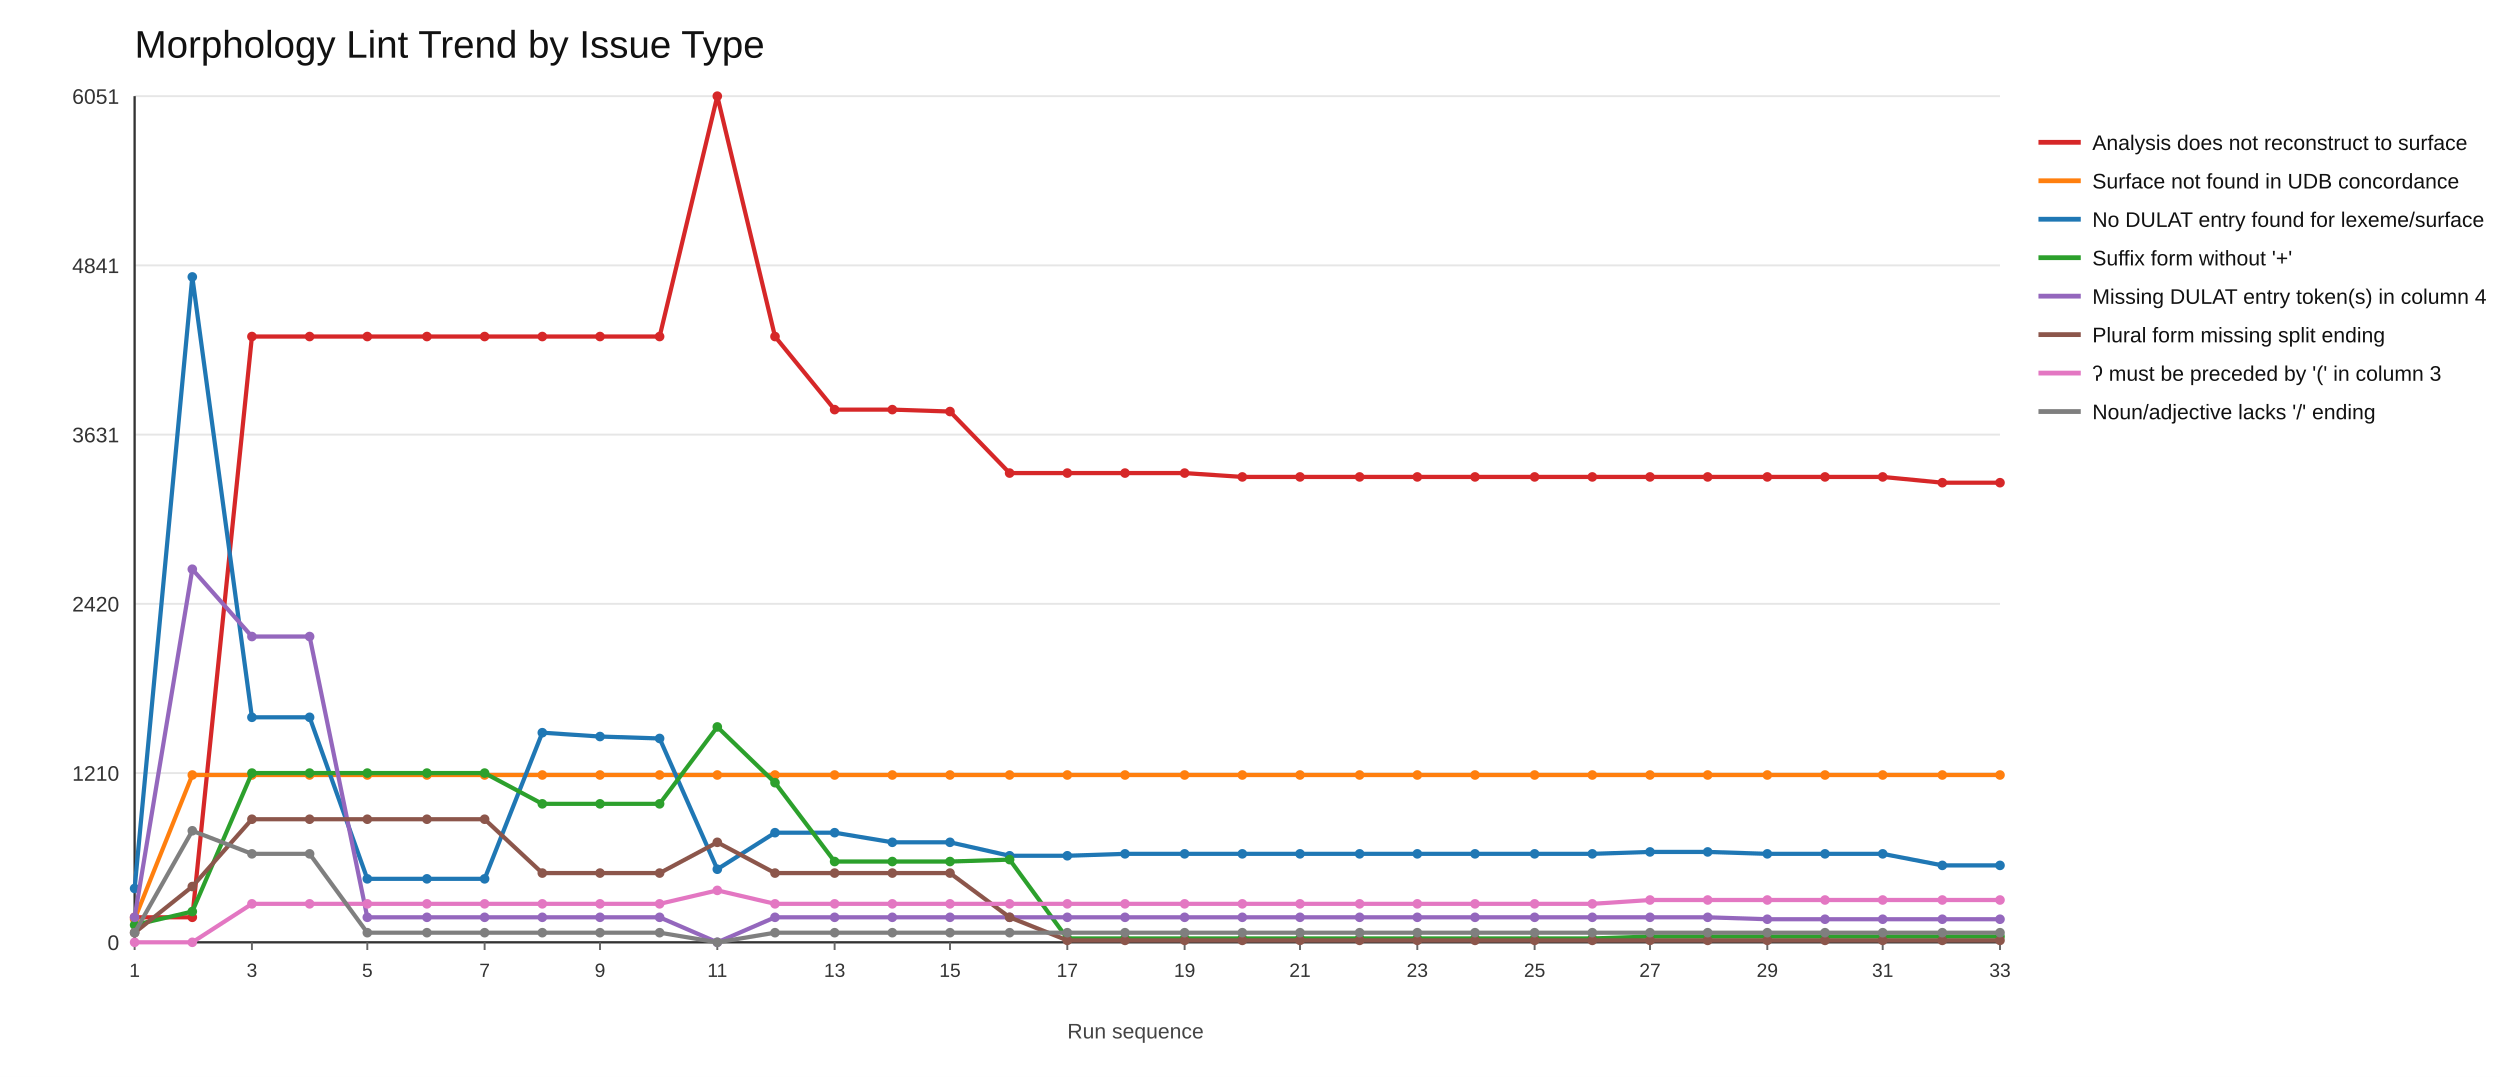
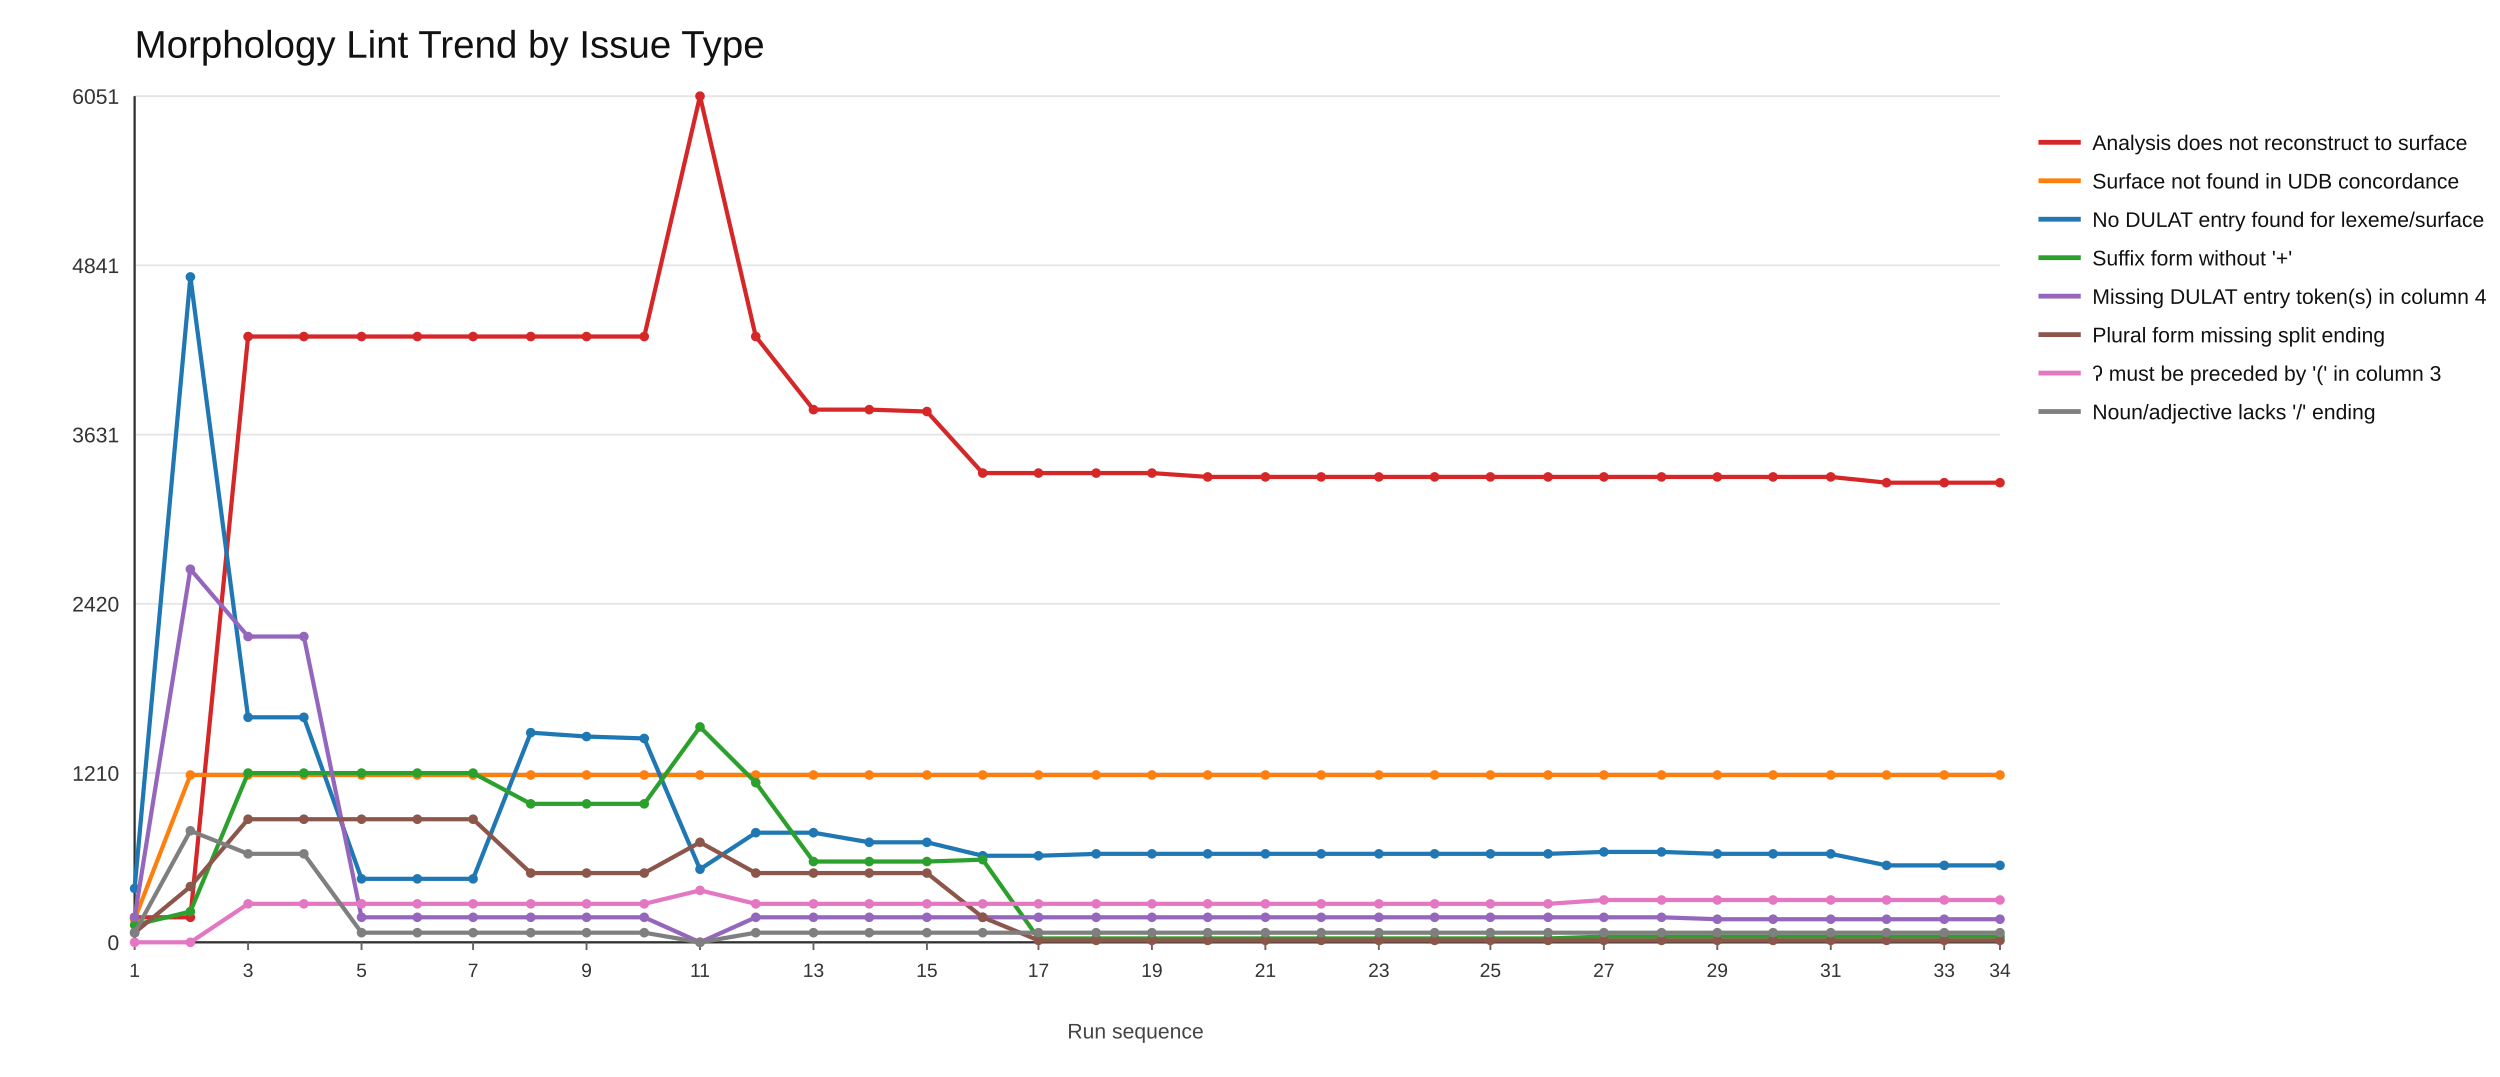
<svg xmlns="http://www.w3.org/2000/svg" width="1300" height="560">
  <rect x="0" y="0" width="1300" height="560" fill="#ffffff" />
  <text x="70" y="30" font-size="20" font-family="Arial" fill="#111">Morphology Lint Trend by Issue Type</text>
  <line x1="70" y1="490" x2="1040" y2="490" stroke="#e6e6e6" stroke-width="1" />
  <text x="62" y="494" font-size="11" font-family="Arial" fill="#333" text-anchor="end">0</text>
  <line x1="70" y1="402" x2="1040" y2="402" stroke="#e6e6e6" stroke-width="1" />
  <text x="62" y="406" font-size="11" font-family="Arial" fill="#333" text-anchor="end">1210</text>
  <line x1="70" y1="314" x2="1040" y2="314" stroke="#e6e6e6" stroke-width="1" />
  <text x="62" y="318" font-size="11" font-family="Arial" fill="#333" text-anchor="end">2420</text>
  <line x1="70" y1="226" x2="1040" y2="226" stroke="#e6e6e6" stroke-width="1" />
  <text x="62" y="230" font-size="11" font-family="Arial" fill="#333" text-anchor="end">3631</text>
  <line x1="70" y1="138" x2="1040" y2="138" stroke="#e6e6e6" stroke-width="1" />
  <text x="62" y="142" font-size="11" font-family="Arial" fill="#333" text-anchor="end">4841</text>
  <line x1="70" y1="50" x2="1040" y2="50" stroke="#e6e6e6" stroke-width="1" />
  <text x="62" y="54" font-size="11" font-family="Arial" fill="#333" text-anchor="end">6051</text>
  <line x1="70" y1="490" x2="1040" y2="490" stroke="#333" stroke-width="1.2" />
  <line x1="70" y1="50" x2="70" y2="490" stroke="#333" stroke-width="1.2" />
  <line x1="70" y1="490" x2="70" y2="494" stroke="#666" stroke-width="1" />
  <text x="70" y="508" font-size="10" font-family="Arial" fill="#333" text-anchor="middle">1</text>
-   <line x1="131" y1="490" x2="131" y2="494" stroke="#666" stroke-width="1" />
-   <text x="131" y="508" font-size="10" font-family="Arial" fill="#333" text-anchor="middle">3</text>
-   <line x1="191" y1="490" x2="191" y2="494" stroke="#666" stroke-width="1" />
-   <text x="191" y="508" font-size="10" font-family="Arial" fill="#333" text-anchor="middle">5</text>
-   <line x1="252" y1="490" x2="252" y2="494" stroke="#666" stroke-width="1" />
-   <text x="252" y="508" font-size="10" font-family="Arial" fill="#333" text-anchor="middle">7</text>
-   <line x1="312" y1="490" x2="312" y2="494" stroke="#666" stroke-width="1" />
-   <text x="312" y="508" font-size="10" font-family="Arial" fill="#333" text-anchor="middle">9</text>
-   <line x1="373" y1="490" x2="373" y2="494" stroke="#666" stroke-width="1" />
-   <text x="373" y="508" font-size="10" font-family="Arial" fill="#333" text-anchor="middle">11</text>
-   <line x1="434" y1="490" x2="434" y2="494" stroke="#666" stroke-width="1" />
-   <text x="434" y="508" font-size="10" font-family="Arial" fill="#333" text-anchor="middle">13</text>
-   <line x1="494" y1="490" x2="494" y2="494" stroke="#666" stroke-width="1" />
-   <text x="494" y="508" font-size="10" font-family="Arial" fill="#333" text-anchor="middle">15</text>
-   <line x1="555" y1="490" x2="555" y2="494" stroke="#666" stroke-width="1" />
-   <text x="555" y="508" font-size="10" font-family="Arial" fill="#333" text-anchor="middle">17</text>
-   <line x1="616" y1="490" x2="616" y2="494" stroke="#666" stroke-width="1" />
-   <text x="616" y="508" font-size="10" font-family="Arial" fill="#333" text-anchor="middle">19</text>
-   <line x1="676" y1="490" x2="676" y2="494" stroke="#666" stroke-width="1" />
-   <text x="676" y="508" font-size="10" font-family="Arial" fill="#333" text-anchor="middle">21</text>
-   <line x1="737" y1="490" x2="737" y2="494" stroke="#666" stroke-width="1" />
-   <text x="737" y="508" font-size="10" font-family="Arial" fill="#333" text-anchor="middle">23</text>
-   <line x1="798" y1="490" x2="798" y2="494" stroke="#666" stroke-width="1" />
-   <text x="798" y="508" font-size="10" font-family="Arial" fill="#333" text-anchor="middle">25</text>
-   <line x1="858" y1="490" x2="858" y2="494" stroke="#666" stroke-width="1" />
-   <text x="858" y="508" font-size="10" font-family="Arial" fill="#333" text-anchor="middle">27</text>
-   <line x1="919" y1="490" x2="919" y2="494" stroke="#666" stroke-width="1" />
-   <text x="919" y="508" font-size="10" font-family="Arial" fill="#333" text-anchor="middle">29</text>
-   <line x1="979" y1="490" x2="979" y2="494" stroke="#666" stroke-width="1" />
-   <text x="979" y="508" font-size="10" font-family="Arial" fill="#333" text-anchor="middle">31</text>
+   <line x1="129" y1="490" x2="129" y2="494" stroke="#666" stroke-width="1" />
+   <text x="129" y="508" font-size="10" font-family="Arial" fill="#333" text-anchor="middle">3</text>
+   <line x1="188" y1="490" x2="188" y2="494" stroke="#666" stroke-width="1" />
+   <text x="188" y="508" font-size="10" font-family="Arial" fill="#333" text-anchor="middle">5</text>
+   <line x1="246" y1="490" x2="246" y2="494" stroke="#666" stroke-width="1" />
+   <text x="246" y="508" font-size="10" font-family="Arial" fill="#333" text-anchor="middle">7</text>
+   <line x1="305" y1="490" x2="305" y2="494" stroke="#666" stroke-width="1" />
+   <text x="305" y="508" font-size="10" font-family="Arial" fill="#333" text-anchor="middle">9</text>
+   <line x1="364" y1="490" x2="364" y2="494" stroke="#666" stroke-width="1" />
+   <text x="364" y="508" font-size="10" font-family="Arial" fill="#333" text-anchor="middle">11</text>
+   <line x1="423" y1="490" x2="423" y2="494" stroke="#666" stroke-width="1" />
+   <text x="423" y="508" font-size="10" font-family="Arial" fill="#333" text-anchor="middle">13</text>
+   <line x1="482" y1="490" x2="482" y2="494" stroke="#666" stroke-width="1" />
+   <text x="482" y="508" font-size="10" font-family="Arial" fill="#333" text-anchor="middle">15</text>
+   <line x1="540" y1="490" x2="540" y2="494" stroke="#666" stroke-width="1" />
+   <text x="540" y="508" font-size="10" font-family="Arial" fill="#333" text-anchor="middle">17</text>
+   <line x1="599" y1="490" x2="599" y2="494" stroke="#666" stroke-width="1" />
+   <text x="599" y="508" font-size="10" font-family="Arial" fill="#333" text-anchor="middle">19</text>
+   <line x1="658" y1="490" x2="658" y2="494" stroke="#666" stroke-width="1" />
+   <text x="658" y="508" font-size="10" font-family="Arial" fill="#333" text-anchor="middle">21</text>
+   <line x1="717" y1="490" x2="717" y2="494" stroke="#666" stroke-width="1" />
+   <text x="717" y="508" font-size="10" font-family="Arial" fill="#333" text-anchor="middle">23</text>
+   <line x1="775" y1="490" x2="775" y2="494" stroke="#666" stroke-width="1" />
+   <text x="775" y="508" font-size="10" font-family="Arial" fill="#333" text-anchor="middle">25</text>
+   <line x1="834" y1="490" x2="834" y2="494" stroke="#666" stroke-width="1" />
+   <text x="834" y="508" font-size="10" font-family="Arial" fill="#333" text-anchor="middle">27</text>
+   <line x1="893" y1="490" x2="893" y2="494" stroke="#666" stroke-width="1" />
+   <text x="893" y="508" font-size="10" font-family="Arial" fill="#333" text-anchor="middle">29</text>
+   <line x1="952" y1="490" x2="952" y2="494" stroke="#666" stroke-width="1" />
+   <text x="952" y="508" font-size="10" font-family="Arial" fill="#333" text-anchor="middle">31</text>
+   <line x1="1011" y1="490" x2="1011" y2="494" stroke="#666" stroke-width="1" />
+   <text x="1011" y="508" font-size="10" font-family="Arial" fill="#333" text-anchor="middle">33</text>
  <line x1="1040" y1="490" x2="1040" y2="494" stroke="#666" stroke-width="1" />
-   <text x="1040" y="508" font-size="10" font-family="Arial" fill="#333" text-anchor="middle">33</text>
-   <polyline fill="none" stroke="#d62728" stroke-width="2.2" points="70,477 100,477 131,175 161,175 191,175 222,175 252,175 282,175 312,175 343,175 373,50 403,175 434,213 464,213 494,214 525,246 555,246 585,246 616,246 646,248 676,248 707,248 737,248 767,248 798,248 828,248 858,248 888,248 919,248 949,248 979,248 1010,251 1040,251" />
+   <text x="1040" y="508" font-size="10" font-family="Arial" fill="#333" text-anchor="middle">34</text>
+   <polyline fill="none" stroke="#d62728" stroke-width="2.2" points="70,477 99,477 129,175 158,175 188,175 217,175 246,175 276,175 305,175 335,175 364,50 393,175 423,213 452,213 482,214 511,246 540,246 570,246 599,246 628,248 658,248 687,248 717,248 746,248 775,248 805,248 834,248 864,248 893,248 922,248 952,248 981,251 1011,251 1040,251" />
  <circle cx="70" cy="477" r="2.5" fill="#d62728" />
-   <circle cx="100" cy="477" r="2.5" fill="#d62728" />
-   <circle cx="131" cy="175" r="2.5" fill="#d62728" />
-   <circle cx="161" cy="175" r="2.5" fill="#d62728" />
-   <circle cx="191" cy="175" r="2.5" fill="#d62728" />
-   <circle cx="222" cy="175" r="2.5" fill="#d62728" />
-   <circle cx="252" cy="175" r="2.5" fill="#d62728" />
-   <circle cx="282" cy="175" r="2.5" fill="#d62728" />
-   <circle cx="312" cy="175" r="2.5" fill="#d62728" />
-   <circle cx="343" cy="175" r="2.5" fill="#d62728" />
-   <circle cx="373" cy="50" r="2.5" fill="#d62728" />
-   <circle cx="403" cy="175" r="2.5" fill="#d62728" />
-   <circle cx="434" cy="213" r="2.5" fill="#d62728" />
-   <circle cx="464" cy="213" r="2.5" fill="#d62728" />
-   <circle cx="494" cy="214" r="2.5" fill="#d62728" />
-   <circle cx="525" cy="246" r="2.5" fill="#d62728" />
-   <circle cx="555" cy="246" r="2.5" fill="#d62728" />
-   <circle cx="585" cy="246" r="2.5" fill="#d62728" />
-   <circle cx="616" cy="246" r="2.5" fill="#d62728" />
-   <circle cx="646" cy="248" r="2.5" fill="#d62728" />
-   <circle cx="676" cy="248" r="2.5" fill="#d62728" />
-   <circle cx="707" cy="248" r="2.5" fill="#d62728" />
-   <circle cx="737" cy="248" r="2.5" fill="#d62728" />
-   <circle cx="767" cy="248" r="2.5" fill="#d62728" />
-   <circle cx="798" cy="248" r="2.5" fill="#d62728" />
-   <circle cx="828" cy="248" r="2.5" fill="#d62728" />
-   <circle cx="858" cy="248" r="2.5" fill="#d62728" />
-   <circle cx="888" cy="248" r="2.5" fill="#d62728" />
-   <circle cx="919" cy="248" r="2.5" fill="#d62728" />
-   <circle cx="949" cy="248" r="2.5" fill="#d62728" />
-   <circle cx="979" cy="248" r="2.5" fill="#d62728" />
-   <circle cx="1010" cy="251" r="2.5" fill="#d62728" />
+   <circle cx="99" cy="477" r="2.5" fill="#d62728" />
+   <circle cx="129" cy="175" r="2.5" fill="#d62728" />
+   <circle cx="158" cy="175" r="2.5" fill="#d62728" />
+   <circle cx="188" cy="175" r="2.5" fill="#d62728" />
+   <circle cx="217" cy="175" r="2.5" fill="#d62728" />
+   <circle cx="246" cy="175" r="2.5" fill="#d62728" />
+   <circle cx="276" cy="175" r="2.5" fill="#d62728" />
+   <circle cx="305" cy="175" r="2.5" fill="#d62728" />
+   <circle cx="335" cy="175" r="2.5" fill="#d62728" />
+   <circle cx="364" cy="50" r="2.5" fill="#d62728" />
+   <circle cx="393" cy="175" r="2.5" fill="#d62728" />
+   <circle cx="423" cy="213" r="2.5" fill="#d62728" />
+   <circle cx="452" cy="213" r="2.5" fill="#d62728" />
+   <circle cx="482" cy="214" r="2.5" fill="#d62728" />
+   <circle cx="511" cy="246" r="2.5" fill="#d62728" />
+   <circle cx="540" cy="246" r="2.5" fill="#d62728" />
+   <circle cx="570" cy="246" r="2.5" fill="#d62728" />
+   <circle cx="599" cy="246" r="2.5" fill="#d62728" />
+   <circle cx="628" cy="248" r="2.5" fill="#d62728" />
+   <circle cx="658" cy="248" r="2.5" fill="#d62728" />
+   <circle cx="687" cy="248" r="2.5" fill="#d62728" />
+   <circle cx="717" cy="248" r="2.5" fill="#d62728" />
+   <circle cx="746" cy="248" r="2.5" fill="#d62728" />
+   <circle cx="775" cy="248" r="2.5" fill="#d62728" />
+   <circle cx="805" cy="248" r="2.5" fill="#d62728" />
+   <circle cx="834" cy="248" r="2.5" fill="#d62728" />
+   <circle cx="864" cy="248" r="2.5" fill="#d62728" />
+   <circle cx="893" cy="248" r="2.5" fill="#d62728" />
+   <circle cx="922" cy="248" r="2.5" fill="#d62728" />
+   <circle cx="952" cy="248" r="2.5" fill="#d62728" />
+   <circle cx="981" cy="251" r="2.5" fill="#d62728" />
+   <circle cx="1011" cy="251" r="2.5" fill="#d62728" />
  <circle cx="1040" cy="251" r="2.5" fill="#d62728" />
  <line x1="1060" y1="74" x2="1082" y2="74" stroke="#d62728" stroke-width="2.5" />
  <text x="1088" y="78" font-size="11" font-family="Arial" fill="#111">Analysis does not reconstruct to surface</text>
-   <polyline fill="none" stroke="#ff7f0e" stroke-width="2.2" points="70,478 100,403 131,403 161,403 191,403 222,403 252,403 282,403 312,403 343,403 373,403 403,403 434,403 464,403 494,403 525,403 555,403 585,403 616,403 646,403 676,403 707,403 737,403 767,403 798,403 828,403 858,403 888,403 919,403 949,403 979,403 1010,403 1040,403" />
+   <polyline fill="none" stroke="#ff7f0e" stroke-width="2.2" points="70,478 99,403 129,403 158,403 188,403 217,403 246,403 276,403 305,403 335,403 364,403 393,403 423,403 452,403 482,403 511,403 540,403 570,403 599,403 628,403 658,403 687,403 717,403 746,403 775,403 805,403 834,403 864,403 893,403 922,403 952,403 981,403 1011,403 1040,403" />
  <circle cx="70" cy="478" r="2.5" fill="#ff7f0e" />
-   <circle cx="100" cy="403" r="2.5" fill="#ff7f0e" />
-   <circle cx="131" cy="403" r="2.5" fill="#ff7f0e" />
-   <circle cx="161" cy="403" r="2.5" fill="#ff7f0e" />
-   <circle cx="191" cy="403" r="2.5" fill="#ff7f0e" />
-   <circle cx="222" cy="403" r="2.5" fill="#ff7f0e" />
-   <circle cx="252" cy="403" r="2.5" fill="#ff7f0e" />
-   <circle cx="282" cy="403" r="2.5" fill="#ff7f0e" />
-   <circle cx="312" cy="403" r="2.5" fill="#ff7f0e" />
-   <circle cx="343" cy="403" r="2.5" fill="#ff7f0e" />
-   <circle cx="373" cy="403" r="2.5" fill="#ff7f0e" />
-   <circle cx="403" cy="403" r="2.5" fill="#ff7f0e" />
-   <circle cx="434" cy="403" r="2.5" fill="#ff7f0e" />
-   <circle cx="464" cy="403" r="2.5" fill="#ff7f0e" />
-   <circle cx="494" cy="403" r="2.5" fill="#ff7f0e" />
-   <circle cx="525" cy="403" r="2.5" fill="#ff7f0e" />
-   <circle cx="555" cy="403" r="2.5" fill="#ff7f0e" />
-   <circle cx="585" cy="403" r="2.5" fill="#ff7f0e" />
-   <circle cx="616" cy="403" r="2.5" fill="#ff7f0e" />
-   <circle cx="646" cy="403" r="2.5" fill="#ff7f0e" />
-   <circle cx="676" cy="403" r="2.5" fill="#ff7f0e" />
-   <circle cx="707" cy="403" r="2.5" fill="#ff7f0e" />
-   <circle cx="737" cy="403" r="2.5" fill="#ff7f0e" />
-   <circle cx="767" cy="403" r="2.5" fill="#ff7f0e" />
-   <circle cx="798" cy="403" r="2.5" fill="#ff7f0e" />
-   <circle cx="828" cy="403" r="2.5" fill="#ff7f0e" />
-   <circle cx="858" cy="403" r="2.5" fill="#ff7f0e" />
-   <circle cx="888" cy="403" r="2.5" fill="#ff7f0e" />
-   <circle cx="919" cy="403" r="2.5" fill="#ff7f0e" />
-   <circle cx="949" cy="403" r="2.5" fill="#ff7f0e" />
-   <circle cx="979" cy="403" r="2.5" fill="#ff7f0e" />
-   <circle cx="1010" cy="403" r="2.5" fill="#ff7f0e" />
+   <circle cx="99" cy="403" r="2.5" fill="#ff7f0e" />
+   <circle cx="129" cy="403" r="2.5" fill="#ff7f0e" />
+   <circle cx="158" cy="403" r="2.5" fill="#ff7f0e" />
+   <circle cx="188" cy="403" r="2.5" fill="#ff7f0e" />
+   <circle cx="217" cy="403" r="2.5" fill="#ff7f0e" />
+   <circle cx="246" cy="403" r="2.5" fill="#ff7f0e" />
+   <circle cx="276" cy="403" r="2.5" fill="#ff7f0e" />
+   <circle cx="305" cy="403" r="2.5" fill="#ff7f0e" />
+   <circle cx="335" cy="403" r="2.5" fill="#ff7f0e" />
+   <circle cx="364" cy="403" r="2.5" fill="#ff7f0e" />
+   <circle cx="393" cy="403" r="2.5" fill="#ff7f0e" />
+   <circle cx="423" cy="403" r="2.5" fill="#ff7f0e" />
+   <circle cx="452" cy="403" r="2.5" fill="#ff7f0e" />
+   <circle cx="482" cy="403" r="2.5" fill="#ff7f0e" />
+   <circle cx="511" cy="403" r="2.5" fill="#ff7f0e" />
+   <circle cx="540" cy="403" r="2.5" fill="#ff7f0e" />
+   <circle cx="570" cy="403" r="2.5" fill="#ff7f0e" />
+   <circle cx="599" cy="403" r="2.5" fill="#ff7f0e" />
+   <circle cx="628" cy="403" r="2.5" fill="#ff7f0e" />
+   <circle cx="658" cy="403" r="2.5" fill="#ff7f0e" />
+   <circle cx="687" cy="403" r="2.5" fill="#ff7f0e" />
+   <circle cx="717" cy="403" r="2.5" fill="#ff7f0e" />
+   <circle cx="746" cy="403" r="2.5" fill="#ff7f0e" />
+   <circle cx="775" cy="403" r="2.5" fill="#ff7f0e" />
+   <circle cx="805" cy="403" r="2.5" fill="#ff7f0e" />
+   <circle cx="834" cy="403" r="2.5" fill="#ff7f0e" />
+   <circle cx="864" cy="403" r="2.5" fill="#ff7f0e" />
+   <circle cx="893" cy="403" r="2.5" fill="#ff7f0e" />
+   <circle cx="922" cy="403" r="2.5" fill="#ff7f0e" />
+   <circle cx="952" cy="403" r="2.5" fill="#ff7f0e" />
+   <circle cx="981" cy="403" r="2.5" fill="#ff7f0e" />
+   <circle cx="1011" cy="403" r="2.5" fill="#ff7f0e" />
  <circle cx="1040" cy="403" r="2.5" fill="#ff7f0e" />
  <line x1="1060" y1="94" x2="1082" y2="94" stroke="#ff7f0e" stroke-width="2.5" />
  <text x="1088" y="98" font-size="11" font-family="Arial" fill="#111">Surface not found in UDB concordance</text>
-   <polyline fill="none" stroke="#1f77b4" stroke-width="2.2" points="70,462 100,144 131,373 161,373 191,457 222,457 252,457 282,381 312,383 343,384 373,452 403,433 434,433 464,438 494,438 525,445 555,445 585,444 616,444 646,444 676,444 707,444 737,444 767,444 798,444 828,444 858,443 888,443 919,444 949,444 979,444 1010,450 1040,450" />
+   <polyline fill="none" stroke="#1f77b4" stroke-width="2.2" points="70,462 99,144 129,373 158,373 188,457 217,457 246,457 276,381 305,383 335,384 364,452 393,433 423,433 452,438 482,438 511,445 540,445 570,444 599,444 628,444 658,444 687,444 717,444 746,444 775,444 805,444 834,443 864,443 893,444 922,444 952,444 981,450 1011,450 1040,450" />
  <circle cx="70" cy="462" r="2.5" fill="#1f77b4" />
-   <circle cx="100" cy="144" r="2.5" fill="#1f77b4" />
-   <circle cx="131" cy="373" r="2.5" fill="#1f77b4" />
-   <circle cx="161" cy="373" r="2.5" fill="#1f77b4" />
-   <circle cx="191" cy="457" r="2.5" fill="#1f77b4" />
-   <circle cx="222" cy="457" r="2.5" fill="#1f77b4" />
-   <circle cx="252" cy="457" r="2.5" fill="#1f77b4" />
-   <circle cx="282" cy="381" r="2.5" fill="#1f77b4" />
-   <circle cx="312" cy="383" r="2.5" fill="#1f77b4" />
-   <circle cx="343" cy="384" r="2.5" fill="#1f77b4" />
-   <circle cx="373" cy="452" r="2.5" fill="#1f77b4" />
-   <circle cx="403" cy="433" r="2.5" fill="#1f77b4" />
-   <circle cx="434" cy="433" r="2.5" fill="#1f77b4" />
-   <circle cx="464" cy="438" r="2.5" fill="#1f77b4" />
-   <circle cx="494" cy="438" r="2.5" fill="#1f77b4" />
-   <circle cx="525" cy="445" r="2.5" fill="#1f77b4" />
-   <circle cx="555" cy="445" r="2.5" fill="#1f77b4" />
-   <circle cx="585" cy="444" r="2.5" fill="#1f77b4" />
-   <circle cx="616" cy="444" r="2.5" fill="#1f77b4" />
-   <circle cx="646" cy="444" r="2.5" fill="#1f77b4" />
-   <circle cx="676" cy="444" r="2.5" fill="#1f77b4" />
-   <circle cx="707" cy="444" r="2.5" fill="#1f77b4" />
-   <circle cx="737" cy="444" r="2.5" fill="#1f77b4" />
-   <circle cx="767" cy="444" r="2.5" fill="#1f77b4" />
-   <circle cx="798" cy="444" r="2.5" fill="#1f77b4" />
-   <circle cx="828" cy="444" r="2.5" fill="#1f77b4" />
-   <circle cx="858" cy="443" r="2.5" fill="#1f77b4" />
-   <circle cx="888" cy="443" r="2.5" fill="#1f77b4" />
-   <circle cx="919" cy="444" r="2.5" fill="#1f77b4" />
-   <circle cx="949" cy="444" r="2.5" fill="#1f77b4" />
-   <circle cx="979" cy="444" r="2.5" fill="#1f77b4" />
-   <circle cx="1010" cy="450" r="2.5" fill="#1f77b4" />
+   <circle cx="99" cy="144" r="2.5" fill="#1f77b4" />
+   <circle cx="129" cy="373" r="2.5" fill="#1f77b4" />
+   <circle cx="158" cy="373" r="2.5" fill="#1f77b4" />
+   <circle cx="188" cy="457" r="2.5" fill="#1f77b4" />
+   <circle cx="217" cy="457" r="2.5" fill="#1f77b4" />
+   <circle cx="246" cy="457" r="2.5" fill="#1f77b4" />
+   <circle cx="276" cy="381" r="2.5" fill="#1f77b4" />
+   <circle cx="305" cy="383" r="2.5" fill="#1f77b4" />
+   <circle cx="335" cy="384" r="2.5" fill="#1f77b4" />
+   <circle cx="364" cy="452" r="2.5" fill="#1f77b4" />
+   <circle cx="393" cy="433" r="2.5" fill="#1f77b4" />
+   <circle cx="423" cy="433" r="2.5" fill="#1f77b4" />
+   <circle cx="452" cy="438" r="2.5" fill="#1f77b4" />
+   <circle cx="482" cy="438" r="2.5" fill="#1f77b4" />
+   <circle cx="511" cy="445" r="2.5" fill="#1f77b4" />
+   <circle cx="540" cy="445" r="2.5" fill="#1f77b4" />
+   <circle cx="570" cy="444" r="2.5" fill="#1f77b4" />
+   <circle cx="599" cy="444" r="2.5" fill="#1f77b4" />
+   <circle cx="628" cy="444" r="2.5" fill="#1f77b4" />
+   <circle cx="658" cy="444" r="2.5" fill="#1f77b4" />
+   <circle cx="687" cy="444" r="2.5" fill="#1f77b4" />
+   <circle cx="717" cy="444" r="2.5" fill="#1f77b4" />
+   <circle cx="746" cy="444" r="2.5" fill="#1f77b4" />
+   <circle cx="775" cy="444" r="2.5" fill="#1f77b4" />
+   <circle cx="805" cy="444" r="2.5" fill="#1f77b4" />
+   <circle cx="834" cy="443" r="2.5" fill="#1f77b4" />
+   <circle cx="864" cy="443" r="2.5" fill="#1f77b4" />
+   <circle cx="893" cy="444" r="2.5" fill="#1f77b4" />
+   <circle cx="922" cy="444" r="2.5" fill="#1f77b4" />
+   <circle cx="952" cy="444" r="2.5" fill="#1f77b4" />
+   <circle cx="981" cy="450" r="2.5" fill="#1f77b4" />
+   <circle cx="1011" cy="450" r="2.5" fill="#1f77b4" />
  <circle cx="1040" cy="450" r="2.5" fill="#1f77b4" />
  <line x1="1060" y1="114" x2="1082" y2="114" stroke="#1f77b4" stroke-width="2.5" />
  <text x="1088" y="118" font-size="11" font-family="Arial" fill="#111">No DULAT entry found for lexeme/surface</text>
-   <polyline fill="none" stroke="#2ca02c" stroke-width="2.2" points="70,481 100,474 131,402 161,402 191,402 222,402 252,402 282,418 312,418 343,418 373,378 403,407 434,448 464,448 494,448 525,447 555,488 585,488 616,488 646,488 676,488 707,488 737,488 767,488 798,488 828,488 858,487 888,487 919,487 949,487 979,487 1010,487 1040,487" />
+   <polyline fill="none" stroke="#2ca02c" stroke-width="2.2" points="70,481 99,474 129,402 158,402 188,402 217,402 246,402 276,418 305,418 335,418 364,378 393,407 423,448 452,448 482,448 511,447 540,488 570,488 599,488 628,488 658,488 687,488 717,488 746,488 775,488 805,488 834,487 864,487 893,487 922,487 952,487 981,487 1011,487 1040,487" />
  <circle cx="70" cy="481" r="2.5" fill="#2ca02c" />
-   <circle cx="100" cy="474" r="2.5" fill="#2ca02c" />
-   <circle cx="131" cy="402" r="2.5" fill="#2ca02c" />
-   <circle cx="161" cy="402" r="2.5" fill="#2ca02c" />
-   <circle cx="191" cy="402" r="2.5" fill="#2ca02c" />
-   <circle cx="222" cy="402" r="2.5" fill="#2ca02c" />
-   <circle cx="252" cy="402" r="2.5" fill="#2ca02c" />
-   <circle cx="282" cy="418" r="2.5" fill="#2ca02c" />
-   <circle cx="312" cy="418" r="2.5" fill="#2ca02c" />
-   <circle cx="343" cy="418" r="2.5" fill="#2ca02c" />
-   <circle cx="373" cy="378" r="2.5" fill="#2ca02c" />
-   <circle cx="403" cy="407" r="2.5" fill="#2ca02c" />
-   <circle cx="434" cy="448" r="2.5" fill="#2ca02c" />
-   <circle cx="464" cy="448" r="2.5" fill="#2ca02c" />
-   <circle cx="494" cy="448" r="2.5" fill="#2ca02c" />
-   <circle cx="525" cy="447" r="2.5" fill="#2ca02c" />
-   <circle cx="555" cy="488" r="2.5" fill="#2ca02c" />
-   <circle cx="585" cy="488" r="2.5" fill="#2ca02c" />
-   <circle cx="616" cy="488" r="2.5" fill="#2ca02c" />
-   <circle cx="646" cy="488" r="2.5" fill="#2ca02c" />
-   <circle cx="676" cy="488" r="2.5" fill="#2ca02c" />
-   <circle cx="707" cy="488" r="2.5" fill="#2ca02c" />
-   <circle cx="737" cy="488" r="2.5" fill="#2ca02c" />
-   <circle cx="767" cy="488" r="2.5" fill="#2ca02c" />
-   <circle cx="798" cy="488" r="2.5" fill="#2ca02c" />
-   <circle cx="828" cy="488" r="2.5" fill="#2ca02c" />
-   <circle cx="858" cy="487" r="2.5" fill="#2ca02c" />
-   <circle cx="888" cy="487" r="2.5" fill="#2ca02c" />
-   <circle cx="919" cy="487" r="2.5" fill="#2ca02c" />
-   <circle cx="949" cy="487" r="2.5" fill="#2ca02c" />
-   <circle cx="979" cy="487" r="2.5" fill="#2ca02c" />
-   <circle cx="1010" cy="487" r="2.5" fill="#2ca02c" />
+   <circle cx="99" cy="474" r="2.5" fill="#2ca02c" />
+   <circle cx="129" cy="402" r="2.5" fill="#2ca02c" />
+   <circle cx="158" cy="402" r="2.5" fill="#2ca02c" />
+   <circle cx="188" cy="402" r="2.5" fill="#2ca02c" />
+   <circle cx="217" cy="402" r="2.5" fill="#2ca02c" />
+   <circle cx="246" cy="402" r="2.5" fill="#2ca02c" />
+   <circle cx="276" cy="418" r="2.5" fill="#2ca02c" />
+   <circle cx="305" cy="418" r="2.5" fill="#2ca02c" />
+   <circle cx="335" cy="418" r="2.5" fill="#2ca02c" />
+   <circle cx="364" cy="378" r="2.5" fill="#2ca02c" />
+   <circle cx="393" cy="407" r="2.5" fill="#2ca02c" />
+   <circle cx="423" cy="448" r="2.5" fill="#2ca02c" />
+   <circle cx="452" cy="448" r="2.5" fill="#2ca02c" />
+   <circle cx="482" cy="448" r="2.5" fill="#2ca02c" />
+   <circle cx="511" cy="447" r="2.5" fill="#2ca02c" />
+   <circle cx="540" cy="488" r="2.5" fill="#2ca02c" />
+   <circle cx="570" cy="488" r="2.5" fill="#2ca02c" />
+   <circle cx="599" cy="488" r="2.5" fill="#2ca02c" />
+   <circle cx="628" cy="488" r="2.5" fill="#2ca02c" />
+   <circle cx="658" cy="488" r="2.5" fill="#2ca02c" />
+   <circle cx="687" cy="488" r="2.5" fill="#2ca02c" />
+   <circle cx="717" cy="488" r="2.5" fill="#2ca02c" />
+   <circle cx="746" cy="488" r="2.5" fill="#2ca02c" />
+   <circle cx="775" cy="488" r="2.5" fill="#2ca02c" />
+   <circle cx="805" cy="488" r="2.5" fill="#2ca02c" />
+   <circle cx="834" cy="487" r="2.5" fill="#2ca02c" />
+   <circle cx="864" cy="487" r="2.5" fill="#2ca02c" />
+   <circle cx="893" cy="487" r="2.5" fill="#2ca02c" />
+   <circle cx="922" cy="487" r="2.5" fill="#2ca02c" />
+   <circle cx="952" cy="487" r="2.5" fill="#2ca02c" />
+   <circle cx="981" cy="487" r="2.5" fill="#2ca02c" />
+   <circle cx="1011" cy="487" r="2.5" fill="#2ca02c" />
  <circle cx="1040" cy="487" r="2.5" fill="#2ca02c" />
  <line x1="1060" y1="134" x2="1082" y2="134" stroke="#2ca02c" stroke-width="2.5" />
  <text x="1088" y="138" font-size="11" font-family="Arial" fill="#111">Suffix form without '+'</text>
-   <polyline fill="none" stroke="#9467bd" stroke-width="2.2" points="70,477 100,296 131,331 161,331 191,477 222,477 252,477 282,477 312,477 343,477 373,490 403,477 434,477 464,477 494,477 525,477 555,477 585,477 616,477 646,477 676,477 707,477 737,477 767,477 798,477 828,477 858,477 888,477 919,478 949,478 979,478 1010,478 1040,478" />
+   <polyline fill="none" stroke="#9467bd" stroke-width="2.2" points="70,477 99,296 129,331 158,331 188,477 217,477 246,477 276,477 305,477 335,477 364,490 393,477 423,477 452,477 482,477 511,477 540,477 570,477 599,477 628,477 658,477 687,477 717,477 746,477 775,477 805,477 834,477 864,477 893,478 922,478 952,478 981,478 1011,478 1040,478" />
  <circle cx="70" cy="477" r="2.5" fill="#9467bd" />
-   <circle cx="100" cy="296" r="2.5" fill="#9467bd" />
-   <circle cx="131" cy="331" r="2.5" fill="#9467bd" />
-   <circle cx="161" cy="331" r="2.5" fill="#9467bd" />
-   <circle cx="191" cy="477" r="2.5" fill="#9467bd" />
-   <circle cx="222" cy="477" r="2.5" fill="#9467bd" />
-   <circle cx="252" cy="477" r="2.5" fill="#9467bd" />
-   <circle cx="282" cy="477" r="2.5" fill="#9467bd" />
-   <circle cx="312" cy="477" r="2.5" fill="#9467bd" />
-   <circle cx="343" cy="477" r="2.5" fill="#9467bd" />
-   <circle cx="373" cy="490" r="2.5" fill="#9467bd" />
-   <circle cx="403" cy="477" r="2.5" fill="#9467bd" />
-   <circle cx="434" cy="477" r="2.5" fill="#9467bd" />
-   <circle cx="464" cy="477" r="2.5" fill="#9467bd" />
-   <circle cx="494" cy="477" r="2.5" fill="#9467bd" />
-   <circle cx="525" cy="477" r="2.5" fill="#9467bd" />
-   <circle cx="555" cy="477" r="2.5" fill="#9467bd" />
-   <circle cx="585" cy="477" r="2.5" fill="#9467bd" />
-   <circle cx="616" cy="477" r="2.5" fill="#9467bd" />
-   <circle cx="646" cy="477" r="2.5" fill="#9467bd" />
-   <circle cx="676" cy="477" r="2.5" fill="#9467bd" />
-   <circle cx="707" cy="477" r="2.5" fill="#9467bd" />
-   <circle cx="737" cy="477" r="2.5" fill="#9467bd" />
-   <circle cx="767" cy="477" r="2.5" fill="#9467bd" />
-   <circle cx="798" cy="477" r="2.5" fill="#9467bd" />
-   <circle cx="828" cy="477" r="2.5" fill="#9467bd" />
-   <circle cx="858" cy="477" r="2.5" fill="#9467bd" />
-   <circle cx="888" cy="477" r="2.5" fill="#9467bd" />
-   <circle cx="919" cy="478" r="2.5" fill="#9467bd" />
-   <circle cx="949" cy="478" r="2.5" fill="#9467bd" />
-   <circle cx="979" cy="478" r="2.5" fill="#9467bd" />
-   <circle cx="1010" cy="478" r="2.5" fill="#9467bd" />
+   <circle cx="99" cy="296" r="2.5" fill="#9467bd" />
+   <circle cx="129" cy="331" r="2.5" fill="#9467bd" />
+   <circle cx="158" cy="331" r="2.5" fill="#9467bd" />
+   <circle cx="188" cy="477" r="2.5" fill="#9467bd" />
+   <circle cx="217" cy="477" r="2.5" fill="#9467bd" />
+   <circle cx="246" cy="477" r="2.5" fill="#9467bd" />
+   <circle cx="276" cy="477" r="2.5" fill="#9467bd" />
+   <circle cx="305" cy="477" r="2.5" fill="#9467bd" />
+   <circle cx="335" cy="477" r="2.5" fill="#9467bd" />
+   <circle cx="364" cy="490" r="2.5" fill="#9467bd" />
+   <circle cx="393" cy="477" r="2.5" fill="#9467bd" />
+   <circle cx="423" cy="477" r="2.5" fill="#9467bd" />
+   <circle cx="452" cy="477" r="2.5" fill="#9467bd" />
+   <circle cx="482" cy="477" r="2.5" fill="#9467bd" />
+   <circle cx="511" cy="477" r="2.5" fill="#9467bd" />
+   <circle cx="540" cy="477" r="2.5" fill="#9467bd" />
+   <circle cx="570" cy="477" r="2.5" fill="#9467bd" />
+   <circle cx="599" cy="477" r="2.5" fill="#9467bd" />
+   <circle cx="628" cy="477" r="2.5" fill="#9467bd" />
+   <circle cx="658" cy="477" r="2.5" fill="#9467bd" />
+   <circle cx="687" cy="477" r="2.5" fill="#9467bd" />
+   <circle cx="717" cy="477" r="2.5" fill="#9467bd" />
+   <circle cx="746" cy="477" r="2.5" fill="#9467bd" />
+   <circle cx="775" cy="477" r="2.5" fill="#9467bd" />
+   <circle cx="805" cy="477" r="2.5" fill="#9467bd" />
+   <circle cx="834" cy="477" r="2.5" fill="#9467bd" />
+   <circle cx="864" cy="477" r="2.5" fill="#9467bd" />
+   <circle cx="893" cy="478" r="2.5" fill="#9467bd" />
+   <circle cx="922" cy="478" r="2.5" fill="#9467bd" />
+   <circle cx="952" cy="478" r="2.5" fill="#9467bd" />
+   <circle cx="981" cy="478" r="2.5" fill="#9467bd" />
+   <circle cx="1011" cy="478" r="2.5" fill="#9467bd" />
  <circle cx="1040" cy="478" r="2.5" fill="#9467bd" />
  <line x1="1060" y1="154" x2="1082" y2="154" stroke="#9467bd" stroke-width="2.5" />
  <text x="1088" y="158" font-size="11" font-family="Arial" fill="#111">Missing DULAT entry token(s) in column 4</text>
-   <polyline fill="none" stroke="#8c564b" stroke-width="2.2" points="70,485 100,461 131,426 161,426 191,426 222,426 252,426 282,454 312,454 343,454 373,438 403,454 434,454 464,454 494,454 525,477 555,489 585,489 616,489 646,489 676,489 707,489 737,489 767,489 798,489 828,489 858,489 888,489 919,489 949,489 979,489 1010,489 1040,489" />
+   <polyline fill="none" stroke="#8c564b" stroke-width="2.2" points="70,485 99,461 129,426 158,426 188,426 217,426 246,426 276,454 305,454 335,454 364,438 393,454 423,454 452,454 482,454 511,477 540,489 570,489 599,489 628,489 658,489 687,489 717,489 746,489 775,489 805,489 834,489 864,489 893,489 922,489 952,489 981,489 1011,489 1040,489" />
  <circle cx="70" cy="485" r="2.5" fill="#8c564b" />
-   <circle cx="100" cy="461" r="2.5" fill="#8c564b" />
-   <circle cx="131" cy="426" r="2.5" fill="#8c564b" />
-   <circle cx="161" cy="426" r="2.5" fill="#8c564b" />
-   <circle cx="191" cy="426" r="2.5" fill="#8c564b" />
-   <circle cx="222" cy="426" r="2.5" fill="#8c564b" />
-   <circle cx="252" cy="426" r="2.5" fill="#8c564b" />
-   <circle cx="282" cy="454" r="2.5" fill="#8c564b" />
-   <circle cx="312" cy="454" r="2.5" fill="#8c564b" />
-   <circle cx="343" cy="454" r="2.5" fill="#8c564b" />
-   <circle cx="373" cy="438" r="2.5" fill="#8c564b" />
-   <circle cx="403" cy="454" r="2.5" fill="#8c564b" />
-   <circle cx="434" cy="454" r="2.5" fill="#8c564b" />
-   <circle cx="464" cy="454" r="2.5" fill="#8c564b" />
-   <circle cx="494" cy="454" r="2.5" fill="#8c564b" />
-   <circle cx="525" cy="477" r="2.5" fill="#8c564b" />
-   <circle cx="555" cy="489" r="2.5" fill="#8c564b" />
-   <circle cx="585" cy="489" r="2.5" fill="#8c564b" />
-   <circle cx="616" cy="489" r="2.5" fill="#8c564b" />
-   <circle cx="646" cy="489" r="2.5" fill="#8c564b" />
-   <circle cx="676" cy="489" r="2.5" fill="#8c564b" />
-   <circle cx="707" cy="489" r="2.5" fill="#8c564b" />
-   <circle cx="737" cy="489" r="2.5" fill="#8c564b" />
-   <circle cx="767" cy="489" r="2.5" fill="#8c564b" />
-   <circle cx="798" cy="489" r="2.5" fill="#8c564b" />
-   <circle cx="828" cy="489" r="2.5" fill="#8c564b" />
-   <circle cx="858" cy="489" r="2.5" fill="#8c564b" />
-   <circle cx="888" cy="489" r="2.5" fill="#8c564b" />
-   <circle cx="919" cy="489" r="2.5" fill="#8c564b" />
-   <circle cx="949" cy="489" r="2.5" fill="#8c564b" />
-   <circle cx="979" cy="489" r="2.5" fill="#8c564b" />
-   <circle cx="1010" cy="489" r="2.5" fill="#8c564b" />
+   <circle cx="99" cy="461" r="2.5" fill="#8c564b" />
+   <circle cx="129" cy="426" r="2.5" fill="#8c564b" />
+   <circle cx="158" cy="426" r="2.5" fill="#8c564b" />
+   <circle cx="188" cy="426" r="2.5" fill="#8c564b" />
+   <circle cx="217" cy="426" r="2.5" fill="#8c564b" />
+   <circle cx="246" cy="426" r="2.5" fill="#8c564b" />
+   <circle cx="276" cy="454" r="2.5" fill="#8c564b" />
+   <circle cx="305" cy="454" r="2.5" fill="#8c564b" />
+   <circle cx="335" cy="454" r="2.5" fill="#8c564b" />
+   <circle cx="364" cy="438" r="2.5" fill="#8c564b" />
+   <circle cx="393" cy="454" r="2.5" fill="#8c564b" />
+   <circle cx="423" cy="454" r="2.5" fill="#8c564b" />
+   <circle cx="452" cy="454" r="2.5" fill="#8c564b" />
+   <circle cx="482" cy="454" r="2.5" fill="#8c564b" />
+   <circle cx="511" cy="477" r="2.5" fill="#8c564b" />
+   <circle cx="540" cy="489" r="2.5" fill="#8c564b" />
+   <circle cx="570" cy="489" r="2.5" fill="#8c564b" />
+   <circle cx="599" cy="489" r="2.5" fill="#8c564b" />
+   <circle cx="628" cy="489" r="2.5" fill="#8c564b" />
+   <circle cx="658" cy="489" r="2.5" fill="#8c564b" />
+   <circle cx="687" cy="489" r="2.5" fill="#8c564b" />
+   <circle cx="717" cy="489" r="2.5" fill="#8c564b" />
+   <circle cx="746" cy="489" r="2.5" fill="#8c564b" />
+   <circle cx="775" cy="489" r="2.5" fill="#8c564b" />
+   <circle cx="805" cy="489" r="2.5" fill="#8c564b" />
+   <circle cx="834" cy="489" r="2.5" fill="#8c564b" />
+   <circle cx="864" cy="489" r="2.5" fill="#8c564b" />
+   <circle cx="893" cy="489" r="2.5" fill="#8c564b" />
+   <circle cx="922" cy="489" r="2.5" fill="#8c564b" />
+   <circle cx="952" cy="489" r="2.5" fill="#8c564b" />
+   <circle cx="981" cy="489" r="2.5" fill="#8c564b" />
+   <circle cx="1011" cy="489" r="2.5" fill="#8c564b" />
  <circle cx="1040" cy="489" r="2.5" fill="#8c564b" />
  <line x1="1060" y1="174" x2="1082" y2="174" stroke="#8c564b" stroke-width="2.5" />
  <text x="1088" y="178" font-size="11" font-family="Arial" fill="#111">Plural form missing split ending</text>
-   <polyline fill="none" stroke="#e377c2" stroke-width="2.2" points="70,490 100,490 131,470 161,470 191,470 222,470 252,470 282,470 312,470 343,470 373,463 403,470 434,470 464,470 494,470 525,470 555,470 585,470 616,470 646,470 676,470 707,470 737,470 767,470 798,470 828,470 858,468 888,468 919,468 949,468 979,468 1010,468 1040,468" />
+   <polyline fill="none" stroke="#e377c2" stroke-width="2.2" points="70,490 99,490 129,470 158,470 188,470 217,470 246,470 276,470 305,470 335,470 364,463 393,470 423,470 452,470 482,470 511,470 540,470 570,470 599,470 628,470 658,470 687,470 717,470 746,470 775,470 805,470 834,468 864,468 893,468 922,468 952,468 981,468 1011,468 1040,468" />
  <circle cx="70" cy="490" r="2.5" fill="#e377c2" />
-   <circle cx="100" cy="490" r="2.5" fill="#e377c2" />
-   <circle cx="131" cy="470" r="2.5" fill="#e377c2" />
-   <circle cx="161" cy="470" r="2.5" fill="#e377c2" />
-   <circle cx="191" cy="470" r="2.5" fill="#e377c2" />
-   <circle cx="222" cy="470" r="2.5" fill="#e377c2" />
-   <circle cx="252" cy="470" r="2.5" fill="#e377c2" />
-   <circle cx="282" cy="470" r="2.5" fill="#e377c2" />
-   <circle cx="312" cy="470" r="2.5" fill="#e377c2" />
-   <circle cx="343" cy="470" r="2.5" fill="#e377c2" />
-   <circle cx="373" cy="463" r="2.5" fill="#e377c2" />
-   <circle cx="403" cy="470" r="2.5" fill="#e377c2" />
-   <circle cx="434" cy="470" r="2.5" fill="#e377c2" />
-   <circle cx="464" cy="470" r="2.5" fill="#e377c2" />
-   <circle cx="494" cy="470" r="2.5" fill="#e377c2" />
-   <circle cx="525" cy="470" r="2.5" fill="#e377c2" />
-   <circle cx="555" cy="470" r="2.5" fill="#e377c2" />
-   <circle cx="585" cy="470" r="2.5" fill="#e377c2" />
-   <circle cx="616" cy="470" r="2.5" fill="#e377c2" />
-   <circle cx="646" cy="470" r="2.5" fill="#e377c2" />
-   <circle cx="676" cy="470" r="2.5" fill="#e377c2" />
-   <circle cx="707" cy="470" r="2.5" fill="#e377c2" />
-   <circle cx="737" cy="470" r="2.5" fill="#e377c2" />
-   <circle cx="767" cy="470" r="2.5" fill="#e377c2" />
-   <circle cx="798" cy="470" r="2.5" fill="#e377c2" />
-   <circle cx="828" cy="470" r="2.5" fill="#e377c2" />
-   <circle cx="858" cy="468" r="2.5" fill="#e377c2" />
-   <circle cx="888" cy="468" r="2.5" fill="#e377c2" />
-   <circle cx="919" cy="468" r="2.5" fill="#e377c2" />
-   <circle cx="949" cy="468" r="2.5" fill="#e377c2" />
-   <circle cx="979" cy="468" r="2.5" fill="#e377c2" />
-   <circle cx="1010" cy="468" r="2.5" fill="#e377c2" />
+   <circle cx="99" cy="490" r="2.5" fill="#e377c2" />
+   <circle cx="129" cy="470" r="2.5" fill="#e377c2" />
+   <circle cx="158" cy="470" r="2.5" fill="#e377c2" />
+   <circle cx="188" cy="470" r="2.5" fill="#e377c2" />
+   <circle cx="217" cy="470" r="2.5" fill="#e377c2" />
+   <circle cx="246" cy="470" r="2.5" fill="#e377c2" />
+   <circle cx="276" cy="470" r="2.5" fill="#e377c2" />
+   <circle cx="305" cy="470" r="2.5" fill="#e377c2" />
+   <circle cx="335" cy="470" r="2.5" fill="#e377c2" />
+   <circle cx="364" cy="463" r="2.5" fill="#e377c2" />
+   <circle cx="393" cy="470" r="2.5" fill="#e377c2" />
+   <circle cx="423" cy="470" r="2.5" fill="#e377c2" />
+   <circle cx="452" cy="470" r="2.5" fill="#e377c2" />
+   <circle cx="482" cy="470" r="2.5" fill="#e377c2" />
+   <circle cx="511" cy="470" r="2.5" fill="#e377c2" />
+   <circle cx="540" cy="470" r="2.5" fill="#e377c2" />
+   <circle cx="570" cy="470" r="2.5" fill="#e377c2" />
+   <circle cx="599" cy="470" r="2.5" fill="#e377c2" />
+   <circle cx="628" cy="470" r="2.5" fill="#e377c2" />
+   <circle cx="658" cy="470" r="2.5" fill="#e377c2" />
+   <circle cx="687" cy="470" r="2.5" fill="#e377c2" />
+   <circle cx="717" cy="470" r="2.5" fill="#e377c2" />
+   <circle cx="746" cy="470" r="2.5" fill="#e377c2" />
+   <circle cx="775" cy="470" r="2.5" fill="#e377c2" />
+   <circle cx="805" cy="470" r="2.5" fill="#e377c2" />
+   <circle cx="834" cy="468" r="2.5" fill="#e377c2" />
+   <circle cx="864" cy="468" r="2.5" fill="#e377c2" />
+   <circle cx="893" cy="468" r="2.5" fill="#e377c2" />
+   <circle cx="922" cy="468" r="2.5" fill="#e377c2" />
+   <circle cx="952" cy="468" r="2.5" fill="#e377c2" />
+   <circle cx="981" cy="468" r="2.5" fill="#e377c2" />
+   <circle cx="1011" cy="468" r="2.5" fill="#e377c2" />
  <circle cx="1040" cy="468" r="2.5" fill="#e377c2" />
  <line x1="1060" y1="194" x2="1082" y2="194" stroke="#e377c2" stroke-width="2.5" />
  <text x="1088" y="198" font-size="11" font-family="Arial" fill="#111">ʔ must be preceded by '(' in column 3</text>
-   <polyline fill="none" stroke="#7f7f7f" stroke-width="2.2" points="70,485 100,432 131,444 161,444 191,485 222,485 252,485 282,485 312,485 343,485 373,490 403,485 434,485 464,485 494,485 525,485 555,485 585,485 616,485 646,485 676,485 707,485 737,485 767,485 798,485 828,485 858,485 888,485 919,485 949,485 979,485 1010,485 1040,485" />
+   <polyline fill="none" stroke="#7f7f7f" stroke-width="2.2" points="70,485 99,432 129,444 158,444 188,485 217,485 246,485 276,485 305,485 335,485 364,490 393,485 423,485 452,485 482,485 511,485 540,485 570,485 599,485 628,485 658,485 687,485 717,485 746,485 775,485 805,485 834,485 864,485 893,485 922,485 952,485 981,485 1011,485 1040,485" />
  <circle cx="70" cy="485" r="2.5" fill="#7f7f7f" />
-   <circle cx="100" cy="432" r="2.5" fill="#7f7f7f" />
-   <circle cx="131" cy="444" r="2.5" fill="#7f7f7f" />
-   <circle cx="161" cy="444" r="2.5" fill="#7f7f7f" />
-   <circle cx="191" cy="485" r="2.5" fill="#7f7f7f" />
-   <circle cx="222" cy="485" r="2.5" fill="#7f7f7f" />
-   <circle cx="252" cy="485" r="2.5" fill="#7f7f7f" />
-   <circle cx="282" cy="485" r="2.5" fill="#7f7f7f" />
-   <circle cx="312" cy="485" r="2.5" fill="#7f7f7f" />
-   <circle cx="343" cy="485" r="2.5" fill="#7f7f7f" />
-   <circle cx="373" cy="490" r="2.5" fill="#7f7f7f" />
-   <circle cx="403" cy="485" r="2.5" fill="#7f7f7f" />
-   <circle cx="434" cy="485" r="2.5" fill="#7f7f7f" />
-   <circle cx="464" cy="485" r="2.5" fill="#7f7f7f" />
-   <circle cx="494" cy="485" r="2.5" fill="#7f7f7f" />
-   <circle cx="525" cy="485" r="2.5" fill="#7f7f7f" />
-   <circle cx="555" cy="485" r="2.5" fill="#7f7f7f" />
-   <circle cx="585" cy="485" r="2.5" fill="#7f7f7f" />
-   <circle cx="616" cy="485" r="2.5" fill="#7f7f7f" />
-   <circle cx="646" cy="485" r="2.5" fill="#7f7f7f" />
-   <circle cx="676" cy="485" r="2.5" fill="#7f7f7f" />
-   <circle cx="707" cy="485" r="2.5" fill="#7f7f7f" />
-   <circle cx="737" cy="485" r="2.5" fill="#7f7f7f" />
-   <circle cx="767" cy="485" r="2.5" fill="#7f7f7f" />
-   <circle cx="798" cy="485" r="2.5" fill="#7f7f7f" />
-   <circle cx="828" cy="485" r="2.5" fill="#7f7f7f" />
-   <circle cx="858" cy="485" r="2.5" fill="#7f7f7f" />
-   <circle cx="888" cy="485" r="2.5" fill="#7f7f7f" />
-   <circle cx="919" cy="485" r="2.5" fill="#7f7f7f" />
-   <circle cx="949" cy="485" r="2.5" fill="#7f7f7f" />
-   <circle cx="979" cy="485" r="2.5" fill="#7f7f7f" />
-   <circle cx="1010" cy="485" r="2.5" fill="#7f7f7f" />
+   <circle cx="99" cy="432" r="2.5" fill="#7f7f7f" />
+   <circle cx="129" cy="444" r="2.5" fill="#7f7f7f" />
+   <circle cx="158" cy="444" r="2.5" fill="#7f7f7f" />
+   <circle cx="188" cy="485" r="2.5" fill="#7f7f7f" />
+   <circle cx="217" cy="485" r="2.5" fill="#7f7f7f" />
+   <circle cx="246" cy="485" r="2.5" fill="#7f7f7f" />
+   <circle cx="276" cy="485" r="2.5" fill="#7f7f7f" />
+   <circle cx="305" cy="485" r="2.5" fill="#7f7f7f" />
+   <circle cx="335" cy="485" r="2.5" fill="#7f7f7f" />
+   <circle cx="364" cy="490" r="2.5" fill="#7f7f7f" />
+   <circle cx="393" cy="485" r="2.5" fill="#7f7f7f" />
+   <circle cx="423" cy="485" r="2.5" fill="#7f7f7f" />
+   <circle cx="452" cy="485" r="2.5" fill="#7f7f7f" />
+   <circle cx="482" cy="485" r="2.5" fill="#7f7f7f" />
+   <circle cx="511" cy="485" r="2.5" fill="#7f7f7f" />
+   <circle cx="540" cy="485" r="2.5" fill="#7f7f7f" />
+   <circle cx="570" cy="485" r="2.5" fill="#7f7f7f" />
+   <circle cx="599" cy="485" r="2.5" fill="#7f7f7f" />
+   <circle cx="628" cy="485" r="2.5" fill="#7f7f7f" />
+   <circle cx="658" cy="485" r="2.5" fill="#7f7f7f" />
+   <circle cx="687" cy="485" r="2.5" fill="#7f7f7f" />
+   <circle cx="717" cy="485" r="2.5" fill="#7f7f7f" />
+   <circle cx="746" cy="485" r="2.5" fill="#7f7f7f" />
+   <circle cx="775" cy="485" r="2.5" fill="#7f7f7f" />
+   <circle cx="805" cy="485" r="2.5" fill="#7f7f7f" />
+   <circle cx="834" cy="485" r="2.5" fill="#7f7f7f" />
+   <circle cx="864" cy="485" r="2.5" fill="#7f7f7f" />
+   <circle cx="893" cy="485" r="2.5" fill="#7f7f7f" />
+   <circle cx="922" cy="485" r="2.5" fill="#7f7f7f" />
+   <circle cx="952" cy="485" r="2.5" fill="#7f7f7f" />
+   <circle cx="981" cy="485" r="2.5" fill="#7f7f7f" />
+   <circle cx="1011" cy="485" r="2.5" fill="#7f7f7f" />
  <circle cx="1040" cy="485" r="2.5" fill="#7f7f7f" />
  <line x1="1060" y1="214" x2="1082" y2="214" stroke="#7f7f7f" stroke-width="2.5" />
  <text x="1088" y="218" font-size="11" font-family="Arial" fill="#111">Noun/adjective lacks '/' ending</text>
  <text x="555" y="540" font-size="11" font-family="Arial" fill="#444">Run sequence</text>
</svg>
